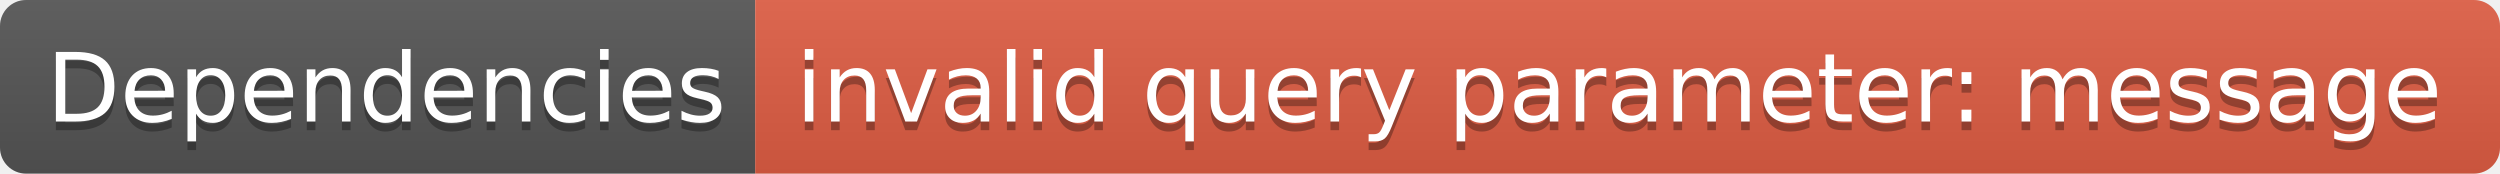
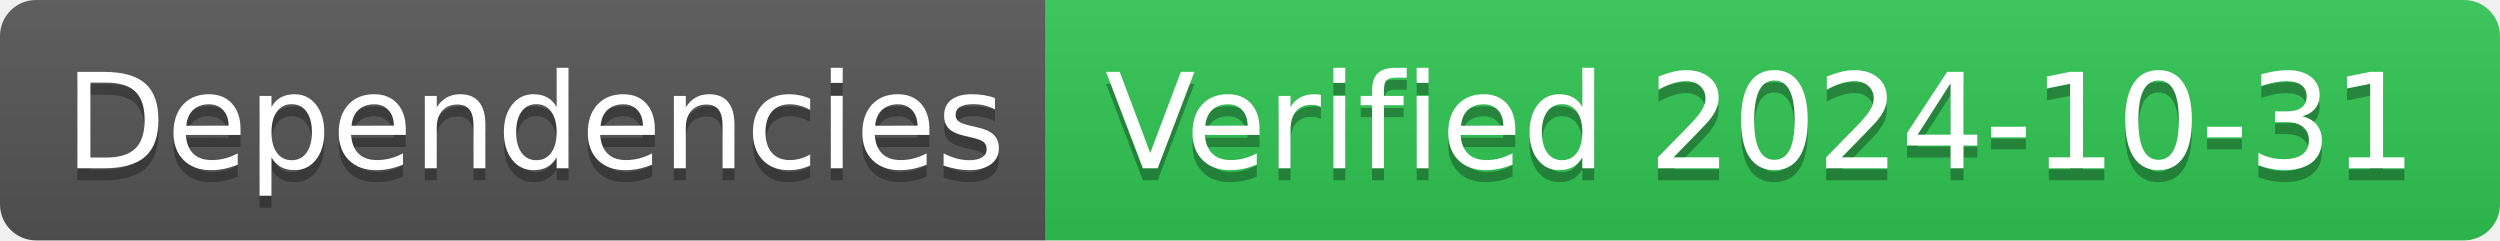
- <svg xmlns="http://www.w3.org/2000/svg" width="288" height="20" role="img" aria-label="Dependencies: invalid query parameter: message">
+ <svg xmlns="http://www.w3.org/2000/svg" width="208" height="20" role="img" aria-label="Dependencies: Verified 2024-10-31">
  <linearGradient id="s" x2="0" y2="100%">
    <stop offset="0" stop-color="#bbb" stop-opacity=".1" />
    <stop offset="1" stop-opacity=".1" />
  </linearGradient>
  <clipPath id="r">
-     <rect width="288" height="20" rx="3" fill="#fff" />
+     <rect width="208" height="20" rx="3" fill="#fff" />
  </clipPath>
  <g clip-path="url(#r)">
    <rect width="87" height="20" fill="#555" />
-     <rect x="87" width="201" height="20" fill="#e05d44" />
-     <rect width="288" height="20" fill="url(#s)" />
+     <rect x="87" width="121" height="20" fill="#31c653" />
+     <rect width="208" height="20" fill="url(#s)" />
  </g>
  <g fill="#fff" text-anchor="middle" font-family="Verdana,Geneva,DejaVu Sans,sans-serif" text-rendering="geometricPrecision" font-size="110">
    <text aria-hidden="true" x="445" y="150" fill="#010101" fill-opacity=".3" transform="scale(.1)" textLength="770">Dependencies</text>
    <text x="445" y="140" transform="scale(.1)" fill="#fff" textLength="770">Dependencies</text>
-     <text aria-hidden="true" x="1865" y="150" fill="#010101" fill-opacity=".3" transform="scale(.1)" textLength="1910">invalid query parameter: message</text>
-     <text x="1865" y="140" transform="scale(.1)" fill="#fff" textLength="1910">invalid query parameter: message</text>
+     <text aria-hidden="true" x="1465" y="150" fill="#010101" fill-opacity=".3" transform="scale(.1)" textLength="1110">Verified 2024-10-31</text>
+     <text x="1465" y="140" transform="scale(.1)" fill="#fff" textLength="1110">Verified 2024-10-31</text>
  </g>
</svg>
